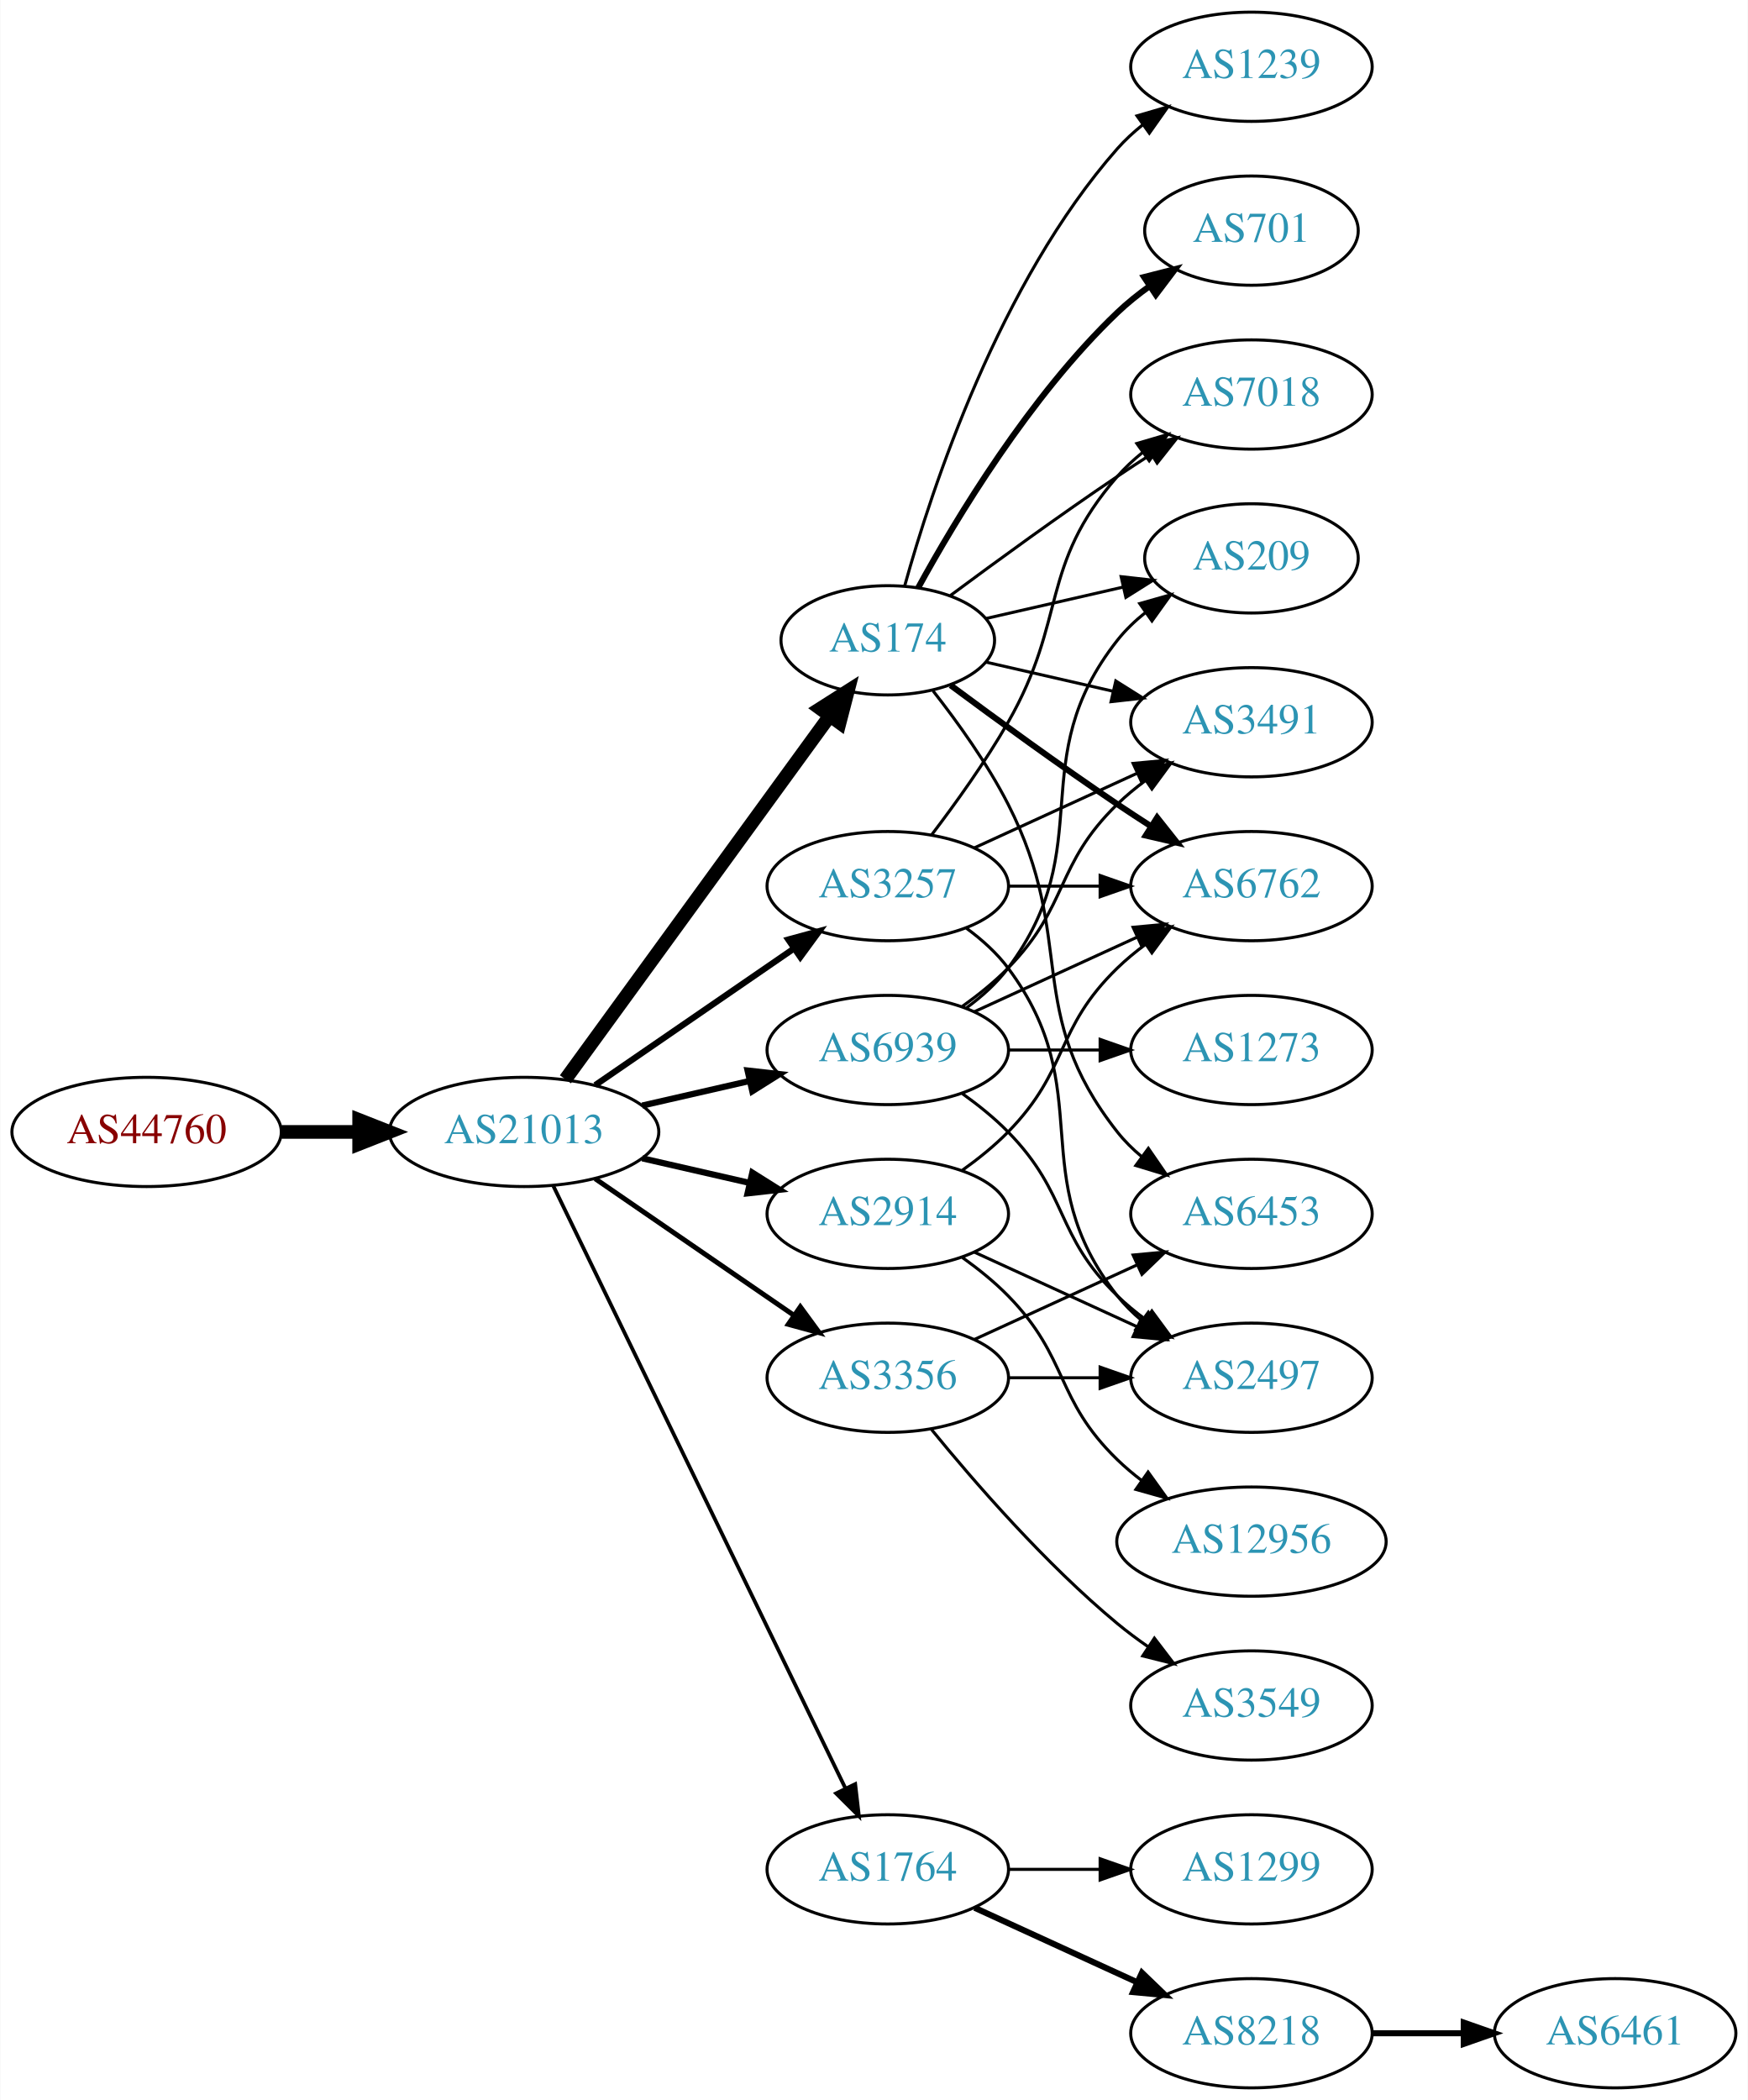
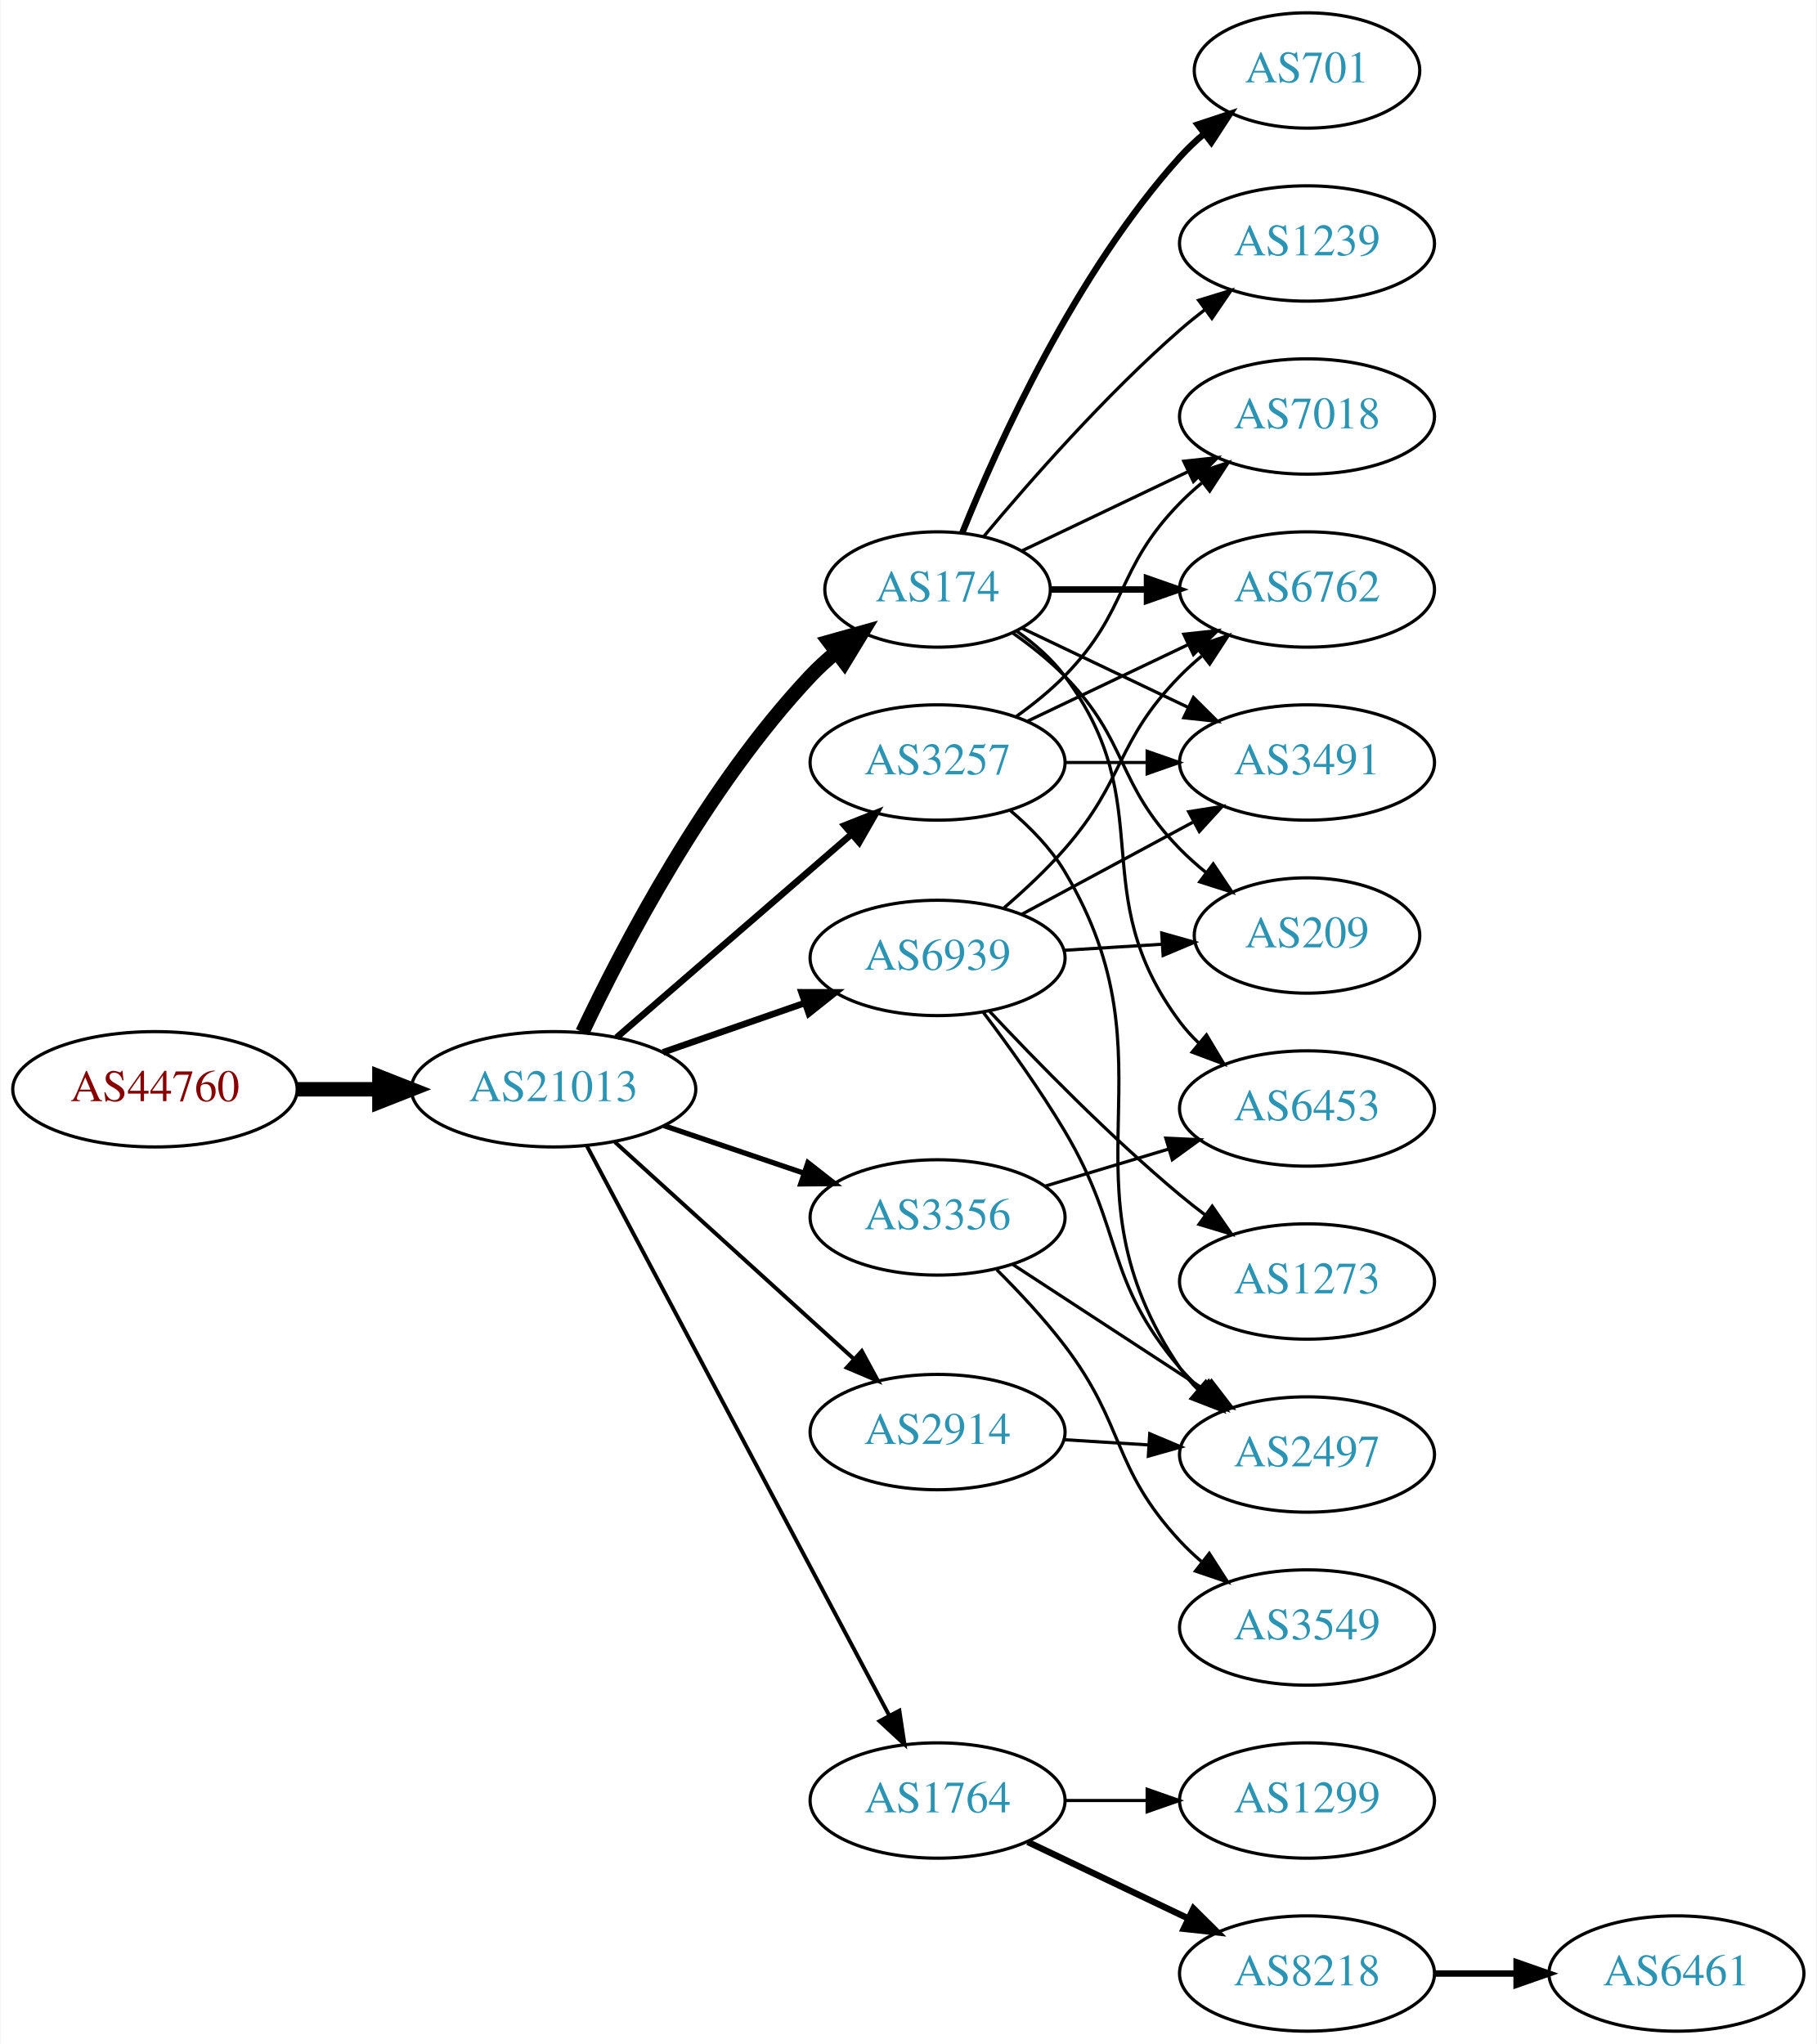
- <svg xmlns="http://www.w3.org/2000/svg" xmlns:xlink="http://www.w3.org/1999/xlink" width="576pt" height="692pt" viewBox="0.00 0.00 575.76 692.00">
-   <g id="graph0" class="graph" transform="scale(1 1) rotate(0) translate(4 688)">
-     <polygon fill="white" stroke="none" points="-4,4 -4,-688 571.762,-688 571.762,4 -4,4" />
+ <svg xmlns="http://www.w3.org/2000/svg" xmlns:xlink="http://www.w3.org/1999/xlink" width="567pt" height="638pt" viewBox="0.00 0.00 566.66 638.00">
+   <g id="graph0" class="graph" transform="scale(1 1) rotate(0) translate(4 634)">
+     <polygon fill="white" stroke="none" points="-4,4 -4,-634 562.663,-634 562.663,4 -4,4" />
    <g id="node1" class="node">
      <g id="a_node1">
        <a xlink:href="/asn/44760" xlink:title="AS44760 ~ Skidata AG [AT]">
-           <ellipse fill="#ffffff" stroke="black" cx="44.196" cy="-315" rx="44.393" ry="18" />
-           <text text-anchor="middle" x="44.196" y="-311.3" font-family="Times,serif" font-size="14.00" fill="#880000">AS44760</text>
+           <ellipse fill="#ffffff" stroke="black" cx="44.196" cy="-294" rx="44.393" ry="18" />
+           <text text-anchor="middle" x="44.196" y="-290.3" font-family="Times,serif" font-size="14.00" fill="#880000">AS44760</text>
        </a>
      </g>
    </g>
    <g id="node2" class="node">
      <g id="a_node2">
        <a xlink:href="/asn/21013" xlink:title="AS21013 ~ Wels, AT [AT]">
-           <ellipse fill="#ffffff" stroke="black" cx="168.588" cy="-315" rx="44.393" ry="18" />
-           <text text-anchor="middle" x="168.588" y="-311.3" font-family="Times,serif" font-size="14.00" fill="#2c94b3">AS21013</text>
+           <ellipse fill="#ffffff" stroke="black" cx="168.588" cy="-294" rx="44.393" ry="18" />
+           <text text-anchor="middle" x="168.588" y="-290.3" font-family="Times,serif" font-size="14.00" fill="#2c94b3">AS21013</text>
        </a>
      </g>
    </g>
    <g id="edge1" class="edge">
-       <path fill="none" stroke="black" stroke-width="4.5" d="M88.692,-315C96.898,-315 105.569,-315 114.041,-315" />
-       <polygon fill="black" stroke="black" stroke-width="4.5" points="114.233,-318.938 124.233,-315 114.233,-311.063 114.233,-318.938" />
+       <path fill="none" stroke="black" stroke-width="4.5" d="M88.692,-294C96.898,-294 105.569,-294 114.041,-294" />
+       <polygon fill="black" stroke="black" stroke-width="4.5" points="114.233,-297.938 124.233,-294 114.233,-290.063 114.233,-297.938" />
    </g>
    <g id="node3" class="node">
      <g id="a_node3">
+         <a xlink:href="/asn/174" xlink:title="AS174 ~ Cogent Communications [US]">
+           <ellipse fill="#ffffff" stroke="black" cx="288.431" cy="-450" rx="35.194" ry="18" />
+           <text text-anchor="middle" x="288.431" y="-446.3" font-family="Times,serif" font-size="14.00" fill="#2c94b3">AS174</text>
+         </a>
+       </g>
+     </g>
+     <g id="edge2" class="edge">
+       <path fill="none" stroke="black" stroke-width="4.5" d="M177.597,-311.816C190.079,-338.231 216.161,-388.385 248.784,-423 251.216,-425.58 253.931,-428.06 256.764,-430.399" />
+       <polygon fill="black" stroke="black" stroke-width="4.5" points="254.576,-433.682 264.922,-436.589 259.335,-427.408 254.576,-433.682" />
+     </g>
+     <g id="node4" class="node">
+       <g id="a_node4">
+         <a xlink:href="/asn/3356" xlink:title="AS3356 ~ Level 3 Parent, LLC [US]">
+           <ellipse fill="#ffffff" stroke="black" cx="288.431" cy="-254" rx="39.794" ry="18" />
+           <text text-anchor="middle" x="288.431" y="-250.3" font-family="Times,serif" font-size="14.00" fill="#2c94b3">AS3356</text>
+         </a>
+       </g>
+     </g>
+     <g id="edge3" class="edge">
+       <path fill="none" stroke="black" stroke-width="1.636" d="M203.042,-282.645C216.643,-278.028 232.485,-272.651 246.746,-267.81" />
+       <polygon fill="black" stroke="black" stroke-width="1.636" points="247.975,-271.089 256.32,-264.56 245.725,-264.46 247.975,-271.089" />
+     </g>
+     <g id="node5" class="node">
+       <g id="a_node5">
+         <a xlink:href="/asn/2914" xlink:title="AS2914 ~ NTT America, Inc. [US]">
+           <ellipse fill="#ffffff" stroke="black" cx="288.431" cy="-187" rx="39.794" ry="18" />
+           <text text-anchor="middle" x="288.431" y="-183.3" font-family="Times,serif" font-size="14.00" fill="#2c94b3">AS2914</text>
+         </a>
+       </g>
+     </g>
+     <g id="edge4" class="edge">
+       <path fill="none" stroke="black" stroke-width="1.227" d="M187.743,-277.516C207.725,-259.372 239.978,-230.087 262.363,-209.761" />
+       <polygon fill="black" stroke="black" stroke-width="1.227" points="264.783,-212.292 269.833,-202.978 260.077,-207.109 264.783,-212.292" />
+     </g>
+     <g id="node6" class="node">
+       <g id="a_node6">
        <a xlink:href="/asn/3257" xlink:title="AS3257 ~ GTT [DE]">
          <ellipse fill="#ffffff" stroke="black" cx="288.431" cy="-396" rx="39.794" ry="18" />
          <text text-anchor="middle" x="288.431" y="-392.3" font-family="Times,serif" font-size="14.00" fill="#2c94b3">AS3257</text>
        </a>
      </g>
    </g>
-     <g id="edge2" class="edge">
-       <path fill="none" stroke="black" stroke-width="2.045" d="M192.031,-330.426C210.612,-343.198 237.173,-361.455 257.553,-375.463" />
-       <polygon fill="black" stroke="black" stroke-width="2.045" points="255.643,-378.398 265.867,-381.178 259.609,-372.629 255.643,-378.398" />
-     </g>
-     <g id="node4" class="node">
-       <g id="a_node4">
+     <g id="edge5" class="edge">
+       <path fill="none" stroke="black" stroke-width="2.045" d="M188.261,-310.162C208.029,-327.273 239.374,-354.404 261.526,-373.578" />
+       <polygon fill="black" stroke="black" stroke-width="2.045" points="259.381,-376.35 269.233,-380.249 263.962,-371.058 259.381,-376.35" />
+     </g>
+     <g id="node7" class="node">
+       <g id="a_node7">
        <a xlink:href="/asn/1764" xlink:title="AS1764 ~ NEXTLAYER-AS [AT]">
          <ellipse fill="#ffffff" stroke="black" cx="288.431" cy="-72" rx="39.794" ry="18" />
          <text text-anchor="middle" x="288.431" y="-68.3" font-family="Times,serif" font-size="14.00" fill="#2c94b3">AS1764</text>
        </a>
      </g>
    </g>
-     <g id="edge3" class="edge">
-       <path fill="none" stroke="black" stroke-width="1.227" d="M178.253,-297.132C198.734,-254.899 250.221,-148.728 274.447,-98.773" />
-       <polygon fill="black" stroke="black" stroke-width="1.227" points="277.697,-100.092 278.912,-89.567 271.399,-97.037 277.697,-100.092" />
-     </g>
-     <g id="node5" class="node">
-       <g id="a_node5">
-         <a xlink:href="/asn/174" xlink:title="AS174 ~ Cogent Communications [US]">
-           <ellipse fill="#ffffff" stroke="black" cx="288.431" cy="-477" rx="35.194" ry="18" />
-           <text text-anchor="middle" x="288.431" y="-473.3" font-family="Times,serif" font-size="14.00" fill="#2c94b3">AS174</text>
-         </a>
-       </g>
-     </g>
-     <g id="edge4" class="edge">
-       <path fill="none" stroke="black" stroke-width="4.5" d="M182.199,-332.337C203.129,-361.109 245.119,-418.834 269.25,-452.007" />
-       <polygon fill="black" stroke="black" stroke-width="4.5" points="266.197,-454.503 275.263,-460.273 272.565,-449.87 266.197,-454.503" />
-     </g>
-     <g id="node6" class="node">
-       <g id="a_node6">
-         <a xlink:href="/asn/2914" xlink:title="AS2914 ~ NTT America, Inc. [US]">
-           <ellipse fill="#ffffff" stroke="black" cx="288.431" cy="-288" rx="39.794" ry="18" />
-           <text text-anchor="middle" x="288.431" y="-284.3" font-family="Times,serif" font-size="14.00" fill="#2c94b3">AS2914</text>
-         </a>
-       </g>
-     </g>
-     <g id="edge5" class="edge">
-       <path fill="none" stroke="black" stroke-width="2.045" d="M207.523,-306.308C218.764,-303.733 231.176,-300.889 242.799,-298.226" />
-       <polygon fill="black" stroke="black" stroke-width="2.045" points="243.795,-301.588 252.761,-295.943 242.232,-294.765 243.795,-301.588" />
-     </g>
-     <g id="node7" class="node">
-       <g id="a_node7">
-         <a xlink:href="/asn/3356" xlink:title="AS3356 ~ Level 3 Parent, LLC [US]">
-           <ellipse fill="#ffffff" stroke="black" cx="288.431" cy="-234" rx="39.794" ry="18" />
-           <text text-anchor="middle" x="288.431" y="-230.3" font-family="Times,serif" font-size="14.00" fill="#2c94b3">AS3356</text>
-         </a>
-       </g>
-     </g>
    <g id="edge6" class="edge">
-       <path fill="none" stroke="black" stroke-width="1.636" d="M192.031,-299.574C210.612,-286.802 237.173,-268.545 257.553,-254.537" />
-       <polygon fill="black" stroke="black" stroke-width="1.636" points="259.609,-257.371 265.867,-248.822 255.643,-251.602 259.609,-257.371" />
+       <path fill="none" stroke="black" stroke-width="1.227" d="M179.033,-276.208C199.683,-237.305 248.95,-144.493 273.305,-98.611" />
+       <polygon fill="black" stroke="black" stroke-width="1.227" points="276.508,-100.042 278.105,-89.569 270.325,-96.76 276.508,-100.042" />
    </g>
    <g id="node8" class="node">
      <g id="a_node8">
        <a xlink:href="/asn/6939" xlink:title="AS6939 ~ Hurricane Electric LLC [US]">
-           <ellipse fill="#ffffff" stroke="black" cx="288.431" cy="-342" rx="39.794" ry="18" />
-           <text text-anchor="middle" x="288.431" y="-338.3" font-family="Times,serif" font-size="14.00" fill="#2c94b3">AS6939</text>
+           <ellipse fill="#ffffff" stroke="black" cx="288.431" cy="-335" rx="39.794" ry="18" />
+           <text text-anchor="middle" x="288.431" y="-331.3" font-family="Times,serif" font-size="14.00" fill="#2c94b3">AS6939</text>
        </a>
      </g>
    </g>
    <g id="edge7" class="edge">
-       <path fill="none" stroke="black" stroke-width="2.045" d="M207.523,-323.692C218.764,-326.267 231.176,-329.111 242.799,-331.774" />
-       <polygon fill="black" stroke="black" stroke-width="2.045" points="242.232,-335.235 252.761,-334.057 243.795,-328.412 242.232,-335.235" />
+       <path fill="none" stroke="black" stroke-width="2.045" d="M202.728,-305.53C216.445,-310.302 232.484,-315.883 246.894,-320.896" />
+       <polygon fill="black" stroke="black" stroke-width="2.045" points="245.966,-324.279 256.56,-324.26 248.266,-317.668 245.966,-324.279" />
+     </g>
+     <g id="node9" class="node">
+       <g id="a_node9">
+         <a xlink:href="/asn/6762" xlink:title="AS6762 ~ TELECOM ITALIA SPARKLE S.p.A. [IT]">
+           <ellipse fill="#ffffff" stroke="black" cx="403.724" cy="-450" rx="39.794" ry="18" />
+           <text text-anchor="middle" x="403.724" y="-446.3" font-family="Times,serif" font-size="14.00" fill="#2c94b3">AS6762</text>
+         </a>
+       </g>
+     </g>
+     <g id="edge8" class="edge">
+       <path fill="none" stroke="black" stroke-width="2" d="M323.73,-450C333.107,-450 343.457,-450 353.492,-450" />
+       <polygon fill="black" stroke="black" stroke-width="2" points="353.781,-453.5 363.781,-450 353.781,-446.5 353.781,-453.5" />
+     </g>
+     <g id="node10" class="node">
+       <g id="a_node10">
+         <a xlink:href="/asn/701" xlink:title="AS701 ~ UUNET [US]">
+           <ellipse fill="#ffffff" stroke="black" cx="403.724" cy="-612" rx="35.194" ry="18" />
+           <text text-anchor="middle" x="403.724" y="-608.3" font-family="Times,serif" font-size="14.00" fill="#2c94b3">AS701</text>
+         </a>
+       </g>
+     </g>
+     <g id="edge9" class="edge">
+       <path fill="none" stroke="black" stroke-width="2" d="M296.179,-467.787C307.23,-495.243 331.283,-548.578 364.077,-585 366.393,-587.572 368.998,-590.03 371.733,-592.343" />
+       <polygon fill="black" stroke="black" stroke-width="2" points="369.599,-595.117 379.656,-598.448 373.871,-589.572 369.599,-595.117" />
+     </g>
+     <g id="node11" class="node">
+       <g id="a_node11">
+         <a xlink:href="/asn/1239" xlink:title="AS1239 ~ Sprint [US]">
+           <ellipse fill="#ffffff" stroke="black" cx="403.724" cy="-558" rx="39.794" ry="18" />
+           <text text-anchor="middle" x="403.724" y="-554.3" font-family="Times,serif" font-size="14.00" fill="#2c94b3">AS1239</text>
+         </a>
+       </g>
+     </g>
+     <g id="edge10" class="edge">
+       <path fill="none" stroke="black" d="M302.796,-466.499C317.051,-483.596 340.746,-510.619 364.077,-531 366.543,-533.154 369.182,-535.294 371.879,-537.372" />
+       <polygon fill="black" stroke="black" points="369.904,-540.264 380.033,-543.37 374.052,-534.625 369.904,-540.264" />
    </g>
    <g id="node12" class="node">
      <g id="a_node12">
-         <a xlink:href="/asn/6762" xlink:title="AS6762 ~ TELECOM ITALIA SPARKLE S.p.A. [IT]">
-           <ellipse fill="#ffffff" stroke="black" cx="408.273" cy="-396" rx="39.794" ry="18" />
-           <text text-anchor="middle" x="408.273" y="-392.3" font-family="Times,serif" font-size="14.00" fill="#2c94b3">AS6762</text>
-         </a>
-       </g>
-     </g>
-     <g id="edge26" class="edge">
-       <path fill="none" stroke="black" d="M328.343,-396C337.897,-396 348.246,-396 358.209,-396" />
-       <polygon fill="black" stroke="black" points="358.402,-399.5 368.402,-396 358.402,-392.5 358.402,-399.5" />
+         <a xlink:href="/asn/3491" xlink:title="AS3491 ~ PCCW Global, Inc. [US]">
+           <ellipse fill="#ffffff" stroke="black" cx="403.724" cy="-396" rx="39.794" ry="18" />
+           <text text-anchor="middle" x="403.724" y="-392.3" font-family="Times,serif" font-size="14.00" fill="#2c94b3">AS3491</text>
+         </a>
+       </g>
+     </g>
+     <g id="edge11" class="edge">
+       <path fill="none" stroke="black" d="M314.856,-437.881C330.159,-430.587 349.882,-421.186 366.764,-413.14" />
+       <polygon fill="black" stroke="black" points="368.283,-416.293 375.804,-408.831 365.271,-409.974 368.283,-416.293" />
+     </g>
+     <g id="node13" class="node">
+       <g id="a_node13">
+         <a xlink:href="/asn/7018" xlink:title="AS7018 ~ AT&amp;T Services, Inc. [US]">
+           <ellipse fill="#ffffff" stroke="black" cx="403.724" cy="-504" rx="39.794" ry="18" />
+           <text text-anchor="middle" x="403.724" y="-500.3" font-family="Times,serif" font-size="14.00" fill="#2c94b3">AS7018</text>
+         </a>
+       </g>
+     </g>
+     <g id="edge12" class="edge">
+       <path fill="none" stroke="black" d="M314.856,-462.119C330.159,-469.413 349.882,-478.814 366.764,-486.86" />
+       <polygon fill="black" stroke="black" points="365.271,-490.026 375.804,-491.169 368.283,-483.707 365.271,-490.026" />
+     </g>
+     <g id="node14" class="node">
+       <g id="a_node14">
+         <a xlink:href="/asn/209" xlink:title="AS209 ~ CenturyLink Communications, LLC [US]">
+           <ellipse fill="#ffffff" stroke="black" cx="403.724" cy="-342" rx="35.194" ry="18" />
+           <text text-anchor="middle" x="403.724" y="-338.3" font-family="Times,serif" font-size="14.00" fill="#2c94b3">AS209</text>
+         </a>
+       </g>
+     </g>
+     <g id="edge13" class="edge">
+       <path fill="none" stroke="black" d="M311.814,-436.468C317.455,-432.51 323.269,-427.914 328.077,-423 348.25,-402.383 343.905,-389.617 364.077,-369 366.556,-366.466 369.303,-364.017 372.156,-361.696" />
+       <polygon fill="black" stroke="black" points="374.458,-364.343 380.341,-355.532 370.247,-358.752 374.458,-364.343" />
    </g>
    <g id="node15" class="node">
      <g id="a_node15">
-         <a xlink:href="/asn/3491" xlink:title="AS3491 ~ PCCW Global, Inc. [US]">
-           <ellipse fill="#ffffff" stroke="black" cx="408.273" cy="-450" rx="39.794" ry="18" />
-           <text text-anchor="middle" x="408.273" y="-446.3" font-family="Times,serif" font-size="14.00" fill="#2c94b3">AS3491</text>
-         </a>
-       </g>
-     </g>
-     <g id="edge27" class="edge">
-       <path fill="none" stroke="black" d="M317.06,-408.661C333.017,-415.973 353.287,-425.261 370.57,-433.181" />
-       <polygon fill="black" stroke="black" points="369.269,-436.435 379.818,-437.419 372.185,-430.071 369.269,-436.435" />
+         <a xlink:href="/asn/6453" xlink:title="AS6453 ~ TATA COMMUNICATIONS (AMERICA) INC [US]">
+           <ellipse fill="#ffffff" stroke="black" cx="403.724" cy="-288" rx="39.794" ry="18" />
+           <text text-anchor="middle" x="403.724" y="-284.3" font-family="Times,serif" font-size="14.00" fill="#2c94b3">AS6453</text>
+         </a>
+       </g>
+     </g>
+     <g id="edge14" class="edge">
+       <path fill="none" stroke="black" d="M313.157,-436.989C318.654,-433.081 324.062,-428.378 328.077,-423 358.349,-382.458 333.806,-355.542 364.077,-315 365.822,-312.664 367.829,-310.455 369.992,-308.383" />
+       <polygon fill="black" stroke="black" points="372.352,-310.973 377.793,-301.882 367.87,-305.595 372.352,-310.973" />
+     </g>
+     <g id="edge17" class="edge">
+       <path fill="none" stroke="black" d="M321.896,-263.743C333.866,-267.335 347.609,-271.46 360.327,-275.277" />
+       <polygon fill="black" stroke="black" points="359.67,-278.733 370.254,-278.256 361.682,-272.029 359.67,-278.733" />
+     </g>
+     <g id="node16" class="node">
+       <g id="a_node16">
+         <a xlink:href="/asn/2497" xlink:title="AS2497 ~ Internet Initiative Japan Inc. [JP]">
+           <ellipse fill="#ffffff" stroke="black" cx="403.724" cy="-180" rx="39.794" ry="18" />
+           <text text-anchor="middle" x="403.724" y="-176.3" font-family="Times,serif" font-size="14.00" fill="#2c94b3">AS2497</text>
+         </a>
+       </g>
+     </g>
+     <g id="edge15" class="edge">
+       <path fill="none" stroke="black" d="M311.814,-239.38C328.96,-228.18 352.815,-212.599 371.787,-200.207" />
+       <polygon fill="black" stroke="black" points="373.929,-202.989 380.387,-194.59 370.101,-197.128 373.929,-202.989" />
    </g>
    <g id="node17" class="node">
      <g id="a_node17">
-         <a xlink:href="/asn/7018" xlink:title="AS7018 ~ AT&amp;T Services, Inc. [US]">
-           <ellipse fill="#ffffff" stroke="black" cx="408.273" cy="-558" rx="39.794" ry="18" />
-           <text text-anchor="middle" x="408.273" y="-554.3" font-family="Times,serif" font-size="14.00" fill="#2c94b3">AS7018</text>
-         </a>
-       </g>
-     </g>
-     <g id="edge24" class="edge">
-       <path fill="none" stroke="black" d="M302.892,-412.913C310.785,-423.27 320.634,-436.992 328.077,-450 347.642,-484.194 338.243,-501.258 364.077,-531 366.542,-533.838 369.379,-536.477 372.397,-538.906" />
-       <polygon fill="black" stroke="black" points="370.507,-541.858 380.675,-544.836 374.583,-536.167 370.507,-541.858" />
+         <a xlink:href="/asn/3549" xlink:title="AS3549 ~ Level 3 Parent, LLC [US]">
+           <ellipse fill="#ffffff" stroke="black" cx="403.724" cy="-126" rx="39.794" ry="18" />
+           <text text-anchor="middle" x="403.724" y="-122.3" font-family="Times,serif" font-size="14.00" fill="#2c94b3">AS3549</text>
+         </a>
+       </g>
+     </g>
+     <g id="edge16" class="edge">
+       <path fill="none" stroke="black" d="M306.912,-237.671C313.895,-230.714 321.76,-222.298 328.077,-214 347.146,-188.952 342.687,-176.097 364.077,-153 366.111,-150.804 368.352,-148.685 370.699,-146.665" />
+       <polygon fill="black" stroke="black" points="373.226,-149.133 378.946,-140.214 368.913,-143.619 373.226,-149.133" />
+     </g>
+     <g id="edge25" class="edge">
+       <path fill="none" stroke="black" d="M327.787,-184.63C336.276,-184.106 345.38,-183.543 354.214,-182.997" />
+       <polygon fill="black" stroke="black" points="354.642,-186.478 364.407,-182.367 354.211,-179.491 354.642,-186.478" />
+     </g>
+     <g id="edge19" class="edge">
+       <path fill="none" stroke="black" d="M316.567,-408.934C331.561,-416.081 350.382,-425.052 366.605,-432.785" />
+       <polygon fill="black" stroke="black" points="365.276,-436.028 375.809,-437.171 368.288,-429.709 365.276,-436.028" />
+     </g>
+     <g id="edge21" class="edge">
+       <path fill="none" stroke="black" d="M328.103,-396C336.306,-396 345.07,-396 353.602,-396" />
+       <polygon fill="black" stroke="black" points="353.841,-399.5 363.841,-396 353.841,-392.5 353.841,-399.5" />
+     </g>
+     <g id="edge18" class="edge">
+       <path fill="none" stroke="black" d="M313.025,-410.389C318.281,-414.148 323.613,-418.437 328.077,-423 348.25,-443.617 343.905,-456.383 364.077,-477 366.17,-479.139 368.453,-481.218 370.83,-483.21" />
+       <polygon fill="black" stroke="black" points="369.074,-486.275 379.13,-489.611 373.349,-480.732 369.074,-486.275" />
+     </g>
+     <g id="edge20" class="edge">
+       <path fill="none" stroke="black" d="M311.094,-381.048C317.412,-375.71 323.767,-369.21 328.077,-362 364.362,-301.295 324.46,-265.585 364.077,-207 365.711,-204.585 367.638,-202.319 369.745,-200.207" />
+       <polygon fill="black" stroke="black" points="372.112,-202.789 377.441,-193.632 367.565,-197.467 372.112,-202.789" />
+     </g>
+     <g id="node18" class="node">
+       <g id="a_node18">
+         <a xlink:href="/asn/1299" xlink:title="AS1299 ~ Telia Carrier [EU]">
+           <ellipse fill="#ffffff" stroke="black" cx="403.724" cy="-72" rx="39.794" ry="18" />
+           <text text-anchor="middle" x="403.724" y="-68.3" font-family="Times,serif" font-size="14.00" fill="#2c94b3">AS1299</text>
+         </a>
+       </g>
+     </g>
+     <g id="edge22" class="edge">
+       <path fill="none" stroke="black" d="M328.103,-72C336.306,-72 345.07,-72 353.602,-72" />
+       <polygon fill="black" stroke="black" points="353.841,-75.5 363.841,-72 353.841,-68.5 353.841,-75.5" />
+     </g>
+     <g id="node19" class="node">
+       <g id="a_node19">
+         <a xlink:href="/asn/8218" xlink:title="AS8218 ~ legacy Neotelecoms [FR]">
+           <ellipse fill="#ffffff" stroke="black" cx="403.724" cy="-18" rx="39.794" ry="18" />
+           <text text-anchor="middle" x="403.724" y="-14.3" font-family="Times,serif" font-size="14.00" fill="#2c94b3">AS8218</text>
+         </a>
+       </g>
+     </g>
+     <g id="edge23" class="edge">
+       <path fill="none" stroke="black" stroke-width="2" d="M316.567,-59.066C331.561,-51.919 350.382,-42.948 366.605,-35.215" />
+       <polygon fill="black" stroke="black" stroke-width="2" points="368.288,-38.291 375.809,-30.829 365.276,-31.972 368.288,-38.291" />
+     </g>
+     <g id="edge27" class="edge">
+       <path fill="none" stroke="black" d="M309.23,-350.675C315.583,-356.147 322.429,-362.543 328.077,-369 347.067,-390.711 343.905,-402.383 364.077,-423 366.17,-425.139 368.453,-427.218 370.83,-429.21" />
+       <polygon fill="black" stroke="black" points="369.074,-432.275 379.13,-435.611 373.349,-426.732 369.074,-432.275" />
+     </g>
+     <g id="edge30" class="edge">
+       <path fill="none" stroke="black" d="M314.574,-348.538C330.305,-357.008 350.789,-368.037 368.051,-377.331" />
+       <polygon fill="black" stroke="black" points="366.795,-380.63 377.259,-382.289 370.113,-374.467 366.795,-380.63" />
+     </g>
+     <g id="edge28" class="edge">
+       <path fill="none" stroke="black" d="M327.787,-337.37C337.601,-337.976 348.236,-338.633 358.327,-339.257" />
+       <polygon fill="black" stroke="black" points="358.391,-342.767 368.588,-339.891 358.823,-335.781 358.391,-342.767" />
+     </g>
+     <g id="edge26" class="edge">
+       <path fill="none" stroke="black" d="M302.73,-317.992C310.565,-307.602 320.411,-293.878 328.077,-281 346.786,-249.573 340.324,-234.811 364.077,-207 366.021,-204.725 368.198,-202.548 370.501,-200.489" />
+       <polygon fill="black" stroke="black" points="373.038,-202.942 378.668,-193.967 368.67,-197.473 373.038,-202.942" />
+     </g>
+     <g id="node21" class="node">
+       <g id="a_node21">
+         <a xlink:href="/asn/1273" xlink:title="AS1273 ~ Vodafone Group PLC [EU]">
+           <ellipse fill="#ffffff" stroke="black" cx="403.724" cy="-234" rx="39.794" ry="18" />
+           <text text-anchor="middle" x="403.724" y="-230.3" font-family="Times,serif" font-size="14.00" fill="#2c94b3">AS1273</text>
+         </a>
+       </g>
+     </g>
+     <g id="edge29" class="edge">
+       <path fill="none" stroke="black" d="M304.698,-318.296C319.283,-302.729 342.221,-279.239 364.077,-261 366.591,-258.902 369.263,-256.801 371.981,-254.748" />
+       <polygon fill="black" stroke="black" points="374.144,-257.504 380.169,-248.789 370.024,-251.844 374.144,-257.504" />
    </g>
    <g id="node20" class="node">
      <g id="a_node20">
-         <a xlink:href="/asn/2497" xlink:title="AS2497 ~ Internet Initiative Japan Inc. [JP]">
-           <ellipse fill="#ffffff" stroke="black" cx="408.273" cy="-234" rx="39.794" ry="18" />
-           <text text-anchor="middle" x="408.273" y="-230.3" font-family="Times,serif" font-size="14.00" fill="#2c94b3">AS2497</text>
-         </a>
-       </g>
-     </g>
-     <g id="edge25" class="edge">
-       <path fill="none" stroke="black" d="M314.362,-382.118C319.438,-378.389 324.356,-373.984 328.077,-369 358.349,-328.458 332.779,-300.754 364.077,-261 366.402,-258.047 369.146,-255.33 372.105,-252.853" />
-       <polygon fill="black" stroke="black" points="374.298,-255.585 380.302,-246.855 370.165,-249.936 374.298,-255.585" />
-     </g>
-     <g id="node9" class="node">
-       <g id="a_node9">
-         <a xlink:href="/asn/8218" xlink:title="AS8218 ~ legacy Neotelecoms [FR]">
-           <ellipse fill="#ffffff" stroke="black" cx="408.273" cy="-18" rx="39.794" ry="18" />
-           <text text-anchor="middle" x="408.273" y="-14.3" font-family="Times,serif" font-size="14.00" fill="#2c94b3">AS8218</text>
-         </a>
-       </g>
-     </g>
-     <g id="edge8" class="edge">
-       <path fill="none" stroke="black" stroke-width="2" d="M317.06,-59.339C333.017,-52.027 353.287,-42.739 370.57,-34.819" />
-       <polygon fill="black" stroke="black" stroke-width="2" points="372.185,-37.929 379.818,-30.581 369.269,-31.565 372.185,-37.929" />
-     </g>
-     <g id="node10" class="node">
-       <g id="a_node10">
-         <a xlink:href="/asn/1299" xlink:title="AS1299 ~ Telia Carrier [EU]">
-           <ellipse fill="#ffffff" stroke="black" cx="408.273" cy="-72" rx="39.794" ry="18" />
-           <text text-anchor="middle" x="408.273" y="-68.3" font-family="Times,serif" font-size="14.00" fill="#2c94b3">AS1299</text>
-         </a>
-       </g>
-     </g>
-     <g id="edge9" class="edge">
-       <path fill="none" stroke="black" d="M328.343,-72C337.897,-72 348.246,-72 358.209,-72" />
-       <polygon fill="black" stroke="black" points="358.402,-75.5 368.402,-72 358.402,-68.5 358.402,-75.5" />
-     </g>
-     <g id="edge11" class="edge">
-       <path fill="none" stroke="black" stroke-width="2" d="M309.132,-462.19C324.035,-451.125 345.103,-435.772 364.077,-423 367.626,-420.611 371.377,-418.161 375.125,-415.758" />
-       <polygon fill="black" stroke="black" stroke-width="2" points="377.193,-418.591 383.774,-410.288 373.451,-412.675 377.193,-418.591" />
-     </g>
-     <g id="node13" class="node">
-       <g id="a_node13">
-         <a xlink:href="/asn/701" xlink:title="AS701 ~ UUNET [US]">
-           <ellipse fill="#ffffff" stroke="black" cx="408.273" cy="-612" rx="35.194" ry="18" />
-           <text text-anchor="middle" x="408.273" y="-608.3" font-family="Times,serif" font-size="14.00" fill="#2c94b3">AS701</text>
-         </a>
-       </g>
-     </g>
-     <g id="edge12" class="edge">
-       <path fill="none" stroke="black" stroke-width="2" d="M298.457,-494.321C310.94,-517.1 335.23,-557.453 364.077,-585 367.331,-588.107 370.998,-591.046 374.785,-593.76" />
-       <polygon fill="black" stroke="black" stroke-width="2" points="372.887,-596.701 383.153,-599.322 376.762,-590.872 372.887,-596.701" />
-     </g>
-     <g id="node14" class="node">
-       <g id="a_node14">
-         <a xlink:href="/asn/1239" xlink:title="AS1239 ~ Sprint [US]">
-           <ellipse fill="#ffffff" stroke="black" cx="408.273" cy="-666" rx="39.794" ry="18" />
-           <text text-anchor="middle" x="408.273" y="-662.3" font-family="Times,serif" font-size="14.00" fill="#2c94b3">AS1239</text>
-         </a>
-       </g>
-     </g>
-     <g id="edge13" class="edge">
-       <path fill="none" stroke="black" d="M294.004,-494.946C302.909,-526.995 325.194,-594.842 364.077,-639 366.561,-641.821 369.411,-644.449 372.437,-646.871" />
-       <polygon fill="black" stroke="black" points="370.554,-649.828 380.726,-652.791 374.622,-644.131 370.554,-649.828" />
-     </g>
-     <g id="edge14" class="edge">
-       <path fill="none" stroke="black" d="M320.701,-469.835C333.54,-466.894 348.645,-463.433 362.612,-460.233" />
-       <polygon fill="black" stroke="black" points="363.567,-463.605 372.533,-457.96 362.004,-456.781 363.567,-463.605" />
-     </g>
-     <g id="node16" class="node">
-       <g id="a_node16">
-         <a xlink:href="/asn/209" xlink:title="AS209 ~ CenturyLink Communications, LLC [US]">
-           <ellipse fill="#ffffff" stroke="black" cx="408.273" cy="-504" rx="35.194" ry="18" />
-           <text text-anchor="middle" x="408.273" y="-500.3" font-family="Times,serif" font-size="14.00" fill="#2c94b3">AS209</text>
-         </a>
-       </g>
-     </g>
-     <g id="edge15" class="edge">
-       <path fill="none" stroke="black" d="M320.701,-484.165C334.551,-487.338 351.038,-491.115 365.889,-494.518" />
-       <polygon fill="black" stroke="black" points="365.328,-497.98 375.857,-496.802 366.891,-491.157 365.328,-497.98" />
-     </g>
-     <g id="edge16" class="edge">
-       <path fill="none" stroke="black" d="M309.132,-491.81C324.035,-502.875 345.103,-518.228 364.077,-531 367.626,-533.389 371.377,-535.839 375.125,-538.242" />
-       <polygon fill="black" stroke="black" points="373.451,-541.325 383.774,-543.712 377.193,-535.409 373.451,-541.325" />
-     </g>
-     <g id="node18" class="node">
-       <g id="a_node18">
-         <a xlink:href="/asn/6453" xlink:title="AS6453 ~ TATA COMMUNICATIONS (AMERICA) INC [US]">
-           <ellipse fill="#ffffff" stroke="black" cx="408.273" cy="-288" rx="39.794" ry="18" />
-           <text text-anchor="middle" x="408.273" y="-284.3" font-family="Times,serif" font-size="14.00" fill="#2c94b3">AS6453</text>
-         </a>
-       </g>
-     </g>
-     <g id="edge17" class="edge">
-       <path fill="none" stroke="black" d="M303.354,-460.336C311.411,-450.069 321.27,-436.352 328.077,-423 351.058,-377.923 332.779,-354.754 364.077,-315 366.402,-312.047 369.146,-309.33 372.105,-306.853" />
-       <polygon fill="black" stroke="black" points="374.298,-309.585 380.302,-300.855 370.165,-303.936 374.298,-309.585" />
-     </g>
-     <g id="edge19" class="edge">
-       <path fill="none" stroke="black" d="M313.025,-302.389C318.281,-306.148 323.613,-310.437 328.077,-315 348.25,-335.617 343.384,-348.906 364.077,-369 366.922,-371.763 370.096,-374.386 373.396,-376.834" />
-       <polygon fill="black" stroke="black" points="371.513,-379.786 381.744,-382.538 375.462,-374.006 371.513,-379.786" />
-     </g>
-     <g id="node19" class="node">
-       <g id="a_node19">
-         <a xlink:href="/asn/12956" xlink:title="AS12956 ~ TELXIUS [ES]">
-           <ellipse fill="#ffffff" stroke="black" cx="408.273" cy="-180" rx="44.393" ry="18" />
-           <text text-anchor="middle" x="408.273" y="-176.3" font-family="Times,serif" font-size="14.00" fill="#2c94b3">AS12956</text>
-         </a>
-       </g>
-     </g>
-     <g id="edge18" class="edge">
-       <path fill="none" stroke="black" d="M313.025,-273.611C318.281,-269.852 323.613,-265.563 328.077,-261 348.25,-240.383 343.384,-227.094 364.077,-207 366.564,-204.586 369.301,-202.278 372.154,-200.1" />
-       <polygon fill="black" stroke="black" points="374.209,-202.934 380.39,-194.329 370.192,-197.202 374.209,-202.934" />
-     </g>
-     <g id="edge20" class="edge">
-       <path fill="none" stroke="black" d="M317.06,-275.339C333.017,-268.027 353.287,-258.739 370.57,-250.819" />
-       <polygon fill="black" stroke="black" points="372.185,-253.929 379.818,-246.581 369.269,-247.565 372.185,-253.929" />
-     </g>
-     <g id="edge22" class="edge">
-       <path fill="none" stroke="black" d="M317.06,-246.661C333.017,-253.973 353.287,-263.261 370.57,-271.181" />
-       <polygon fill="black" stroke="black" points="369.269,-274.435 379.818,-275.419 372.185,-268.071 369.269,-274.435" />
-     </g>
-     <g id="edge21" class="edge">
-       <path fill="none" stroke="black" d="M328.343,-234C337.897,-234 348.246,-234 358.209,-234" />
-       <polygon fill="black" stroke="black" points="358.402,-237.5 368.402,-234 358.402,-230.5 358.402,-237.5" />
-     </g>
-     <g id="node21" class="node">
-       <g id="a_node21">
-         <a xlink:href="/asn/3549" xlink:title="AS3549 ~ Level 3 Parent, LLC [US]">
-           <ellipse fill="#ffffff" stroke="black" cx="408.273" cy="-126" rx="39.794" ry="18" />
-           <text text-anchor="middle" x="408.273" y="-122.3" font-family="Times,serif" font-size="14.00" fill="#2c94b3">AS3549</text>
-         </a>
-       </g>
-     </g>
-     <g id="edge23" class="edge">
-       <path fill="none" stroke="black" d="M302.85,-216.935C316.964,-199.625 340.379,-172.655 364.077,-153 367.294,-150.332 370.794,-147.73 374.365,-145.259" />
-       <polygon fill="black" stroke="black" points="376.288,-148.183 382.721,-139.764 372.442,-142.334 376.288,-148.183" />
-     </g>
-     <g id="edge32" class="edge">
-       <path fill="none" stroke="black" d="M317.06,-354.661C333.017,-361.973 353.287,-371.261 370.57,-379.181" />
-       <polygon fill="black" stroke="black" points="369.269,-382.435 379.818,-383.419 372.185,-376.071 369.269,-382.435" />
-     </g>
-     <g id="edge30" class="edge">
-       <path fill="none" stroke="black" d="M313.025,-356.389C318.281,-360.148 323.613,-364.437 328.077,-369 348.25,-389.617 343.384,-402.906 364.077,-423 366.922,-425.763 370.096,-428.386 373.396,-430.834" />
-       <polygon fill="black" stroke="black" points="371.513,-433.786 381.744,-436.538 375.462,-428.006 371.513,-433.786" />
-     </g>
-     <g id="edge31" class="edge">
-       <path fill="none" stroke="black" d="M314.362,-355.882C319.438,-359.611 324.356,-364.016 328.077,-369 358.349,-409.542 332.779,-437.246 364.077,-477 366.724,-480.361 369.912,-483.417 373.344,-486.161" />
-       <polygon fill="black" stroke="black" points="371.457,-489.113 381.651,-492 375.482,-483.386 371.457,-489.113" />
-     </g>
-     <g id="edge29" class="edge">
-       <path fill="none" stroke="black" d="M313.025,-327.611C318.281,-323.852 323.613,-319.563 328.077,-315 348.25,-294.383 343.384,-281.094 364.077,-261 366.922,-258.237 370.096,-255.614 373.396,-253.166" />
-       <polygon fill="black" stroke="black" points="375.462,-255.994 381.744,-247.462 371.513,-250.214 375.462,-255.994" />
-     </g>
-     <g id="node22" class="node">
-       <g id="a_node22">
-         <a xlink:href="/asn/1273" xlink:title="AS1273 ~ Vodafone Group PLC [EU]">
-           <ellipse fill="#ffffff" stroke="black" cx="408.273" cy="-342" rx="39.794" ry="18" />
-           <text text-anchor="middle" x="408.273" y="-338.3" font-family="Times,serif" font-size="14.00" fill="#2c94b3">AS1273</text>
-         </a>
-       </g>
-     </g>
-     <g id="edge28" class="edge">
-       <path fill="none" stroke="black" d="M328.343,-342C337.897,-342 348.246,-342 358.209,-342" />
-       <polygon fill="black" stroke="black" points="358.402,-345.5 368.402,-342 358.402,-338.5 358.402,-345.5" />
-     </g>
-     <g id="node11" class="node">
-       <g id="a_node11">
        <a xlink:href="/asn/6461" xlink:title="AS6461 ~ Zayo Bandwidth [US]">
-           <ellipse fill="#ffffff" stroke="black" cx="528.116" cy="-18" rx="39.794" ry="18" />
-           <text text-anchor="middle" x="528.116" y="-14.3" font-family="Times,serif" font-size="14.00" fill="#2c94b3">AS6461</text>
-         </a>
-       </g>
-     </g>
-     <g id="edge10" class="edge">
-       <path fill="none" stroke="black" stroke-width="2" d="M448.186,-18C457.739,-18 468.089,-18 478.052,-18" />
-       <polygon fill="black" stroke="black" stroke-width="2" points="478.244,-21.5 488.244,-18 478.244,-14.5 478.244,-21.5" />
+           <ellipse fill="#ffffff" stroke="black" cx="519.017" cy="-18" rx="39.794" ry="18" />
+           <text text-anchor="middle" x="519.017" y="-14.3" font-family="Times,serif" font-size="14.00" fill="#2c94b3">AS6461</text>
+         </a>
+       </g>
+     </g>
+     <g id="edge24" class="edge">
+       <path fill="none" stroke="black" stroke-width="2" d="M443.396,-18C451.599,-18 460.363,-18 468.895,-18" />
+       <polygon fill="black" stroke="black" stroke-width="2" points="469.134,-21.5 479.134,-18 469.134,-14.5 469.134,-21.5" />
    </g>
  </g>
</svg>
